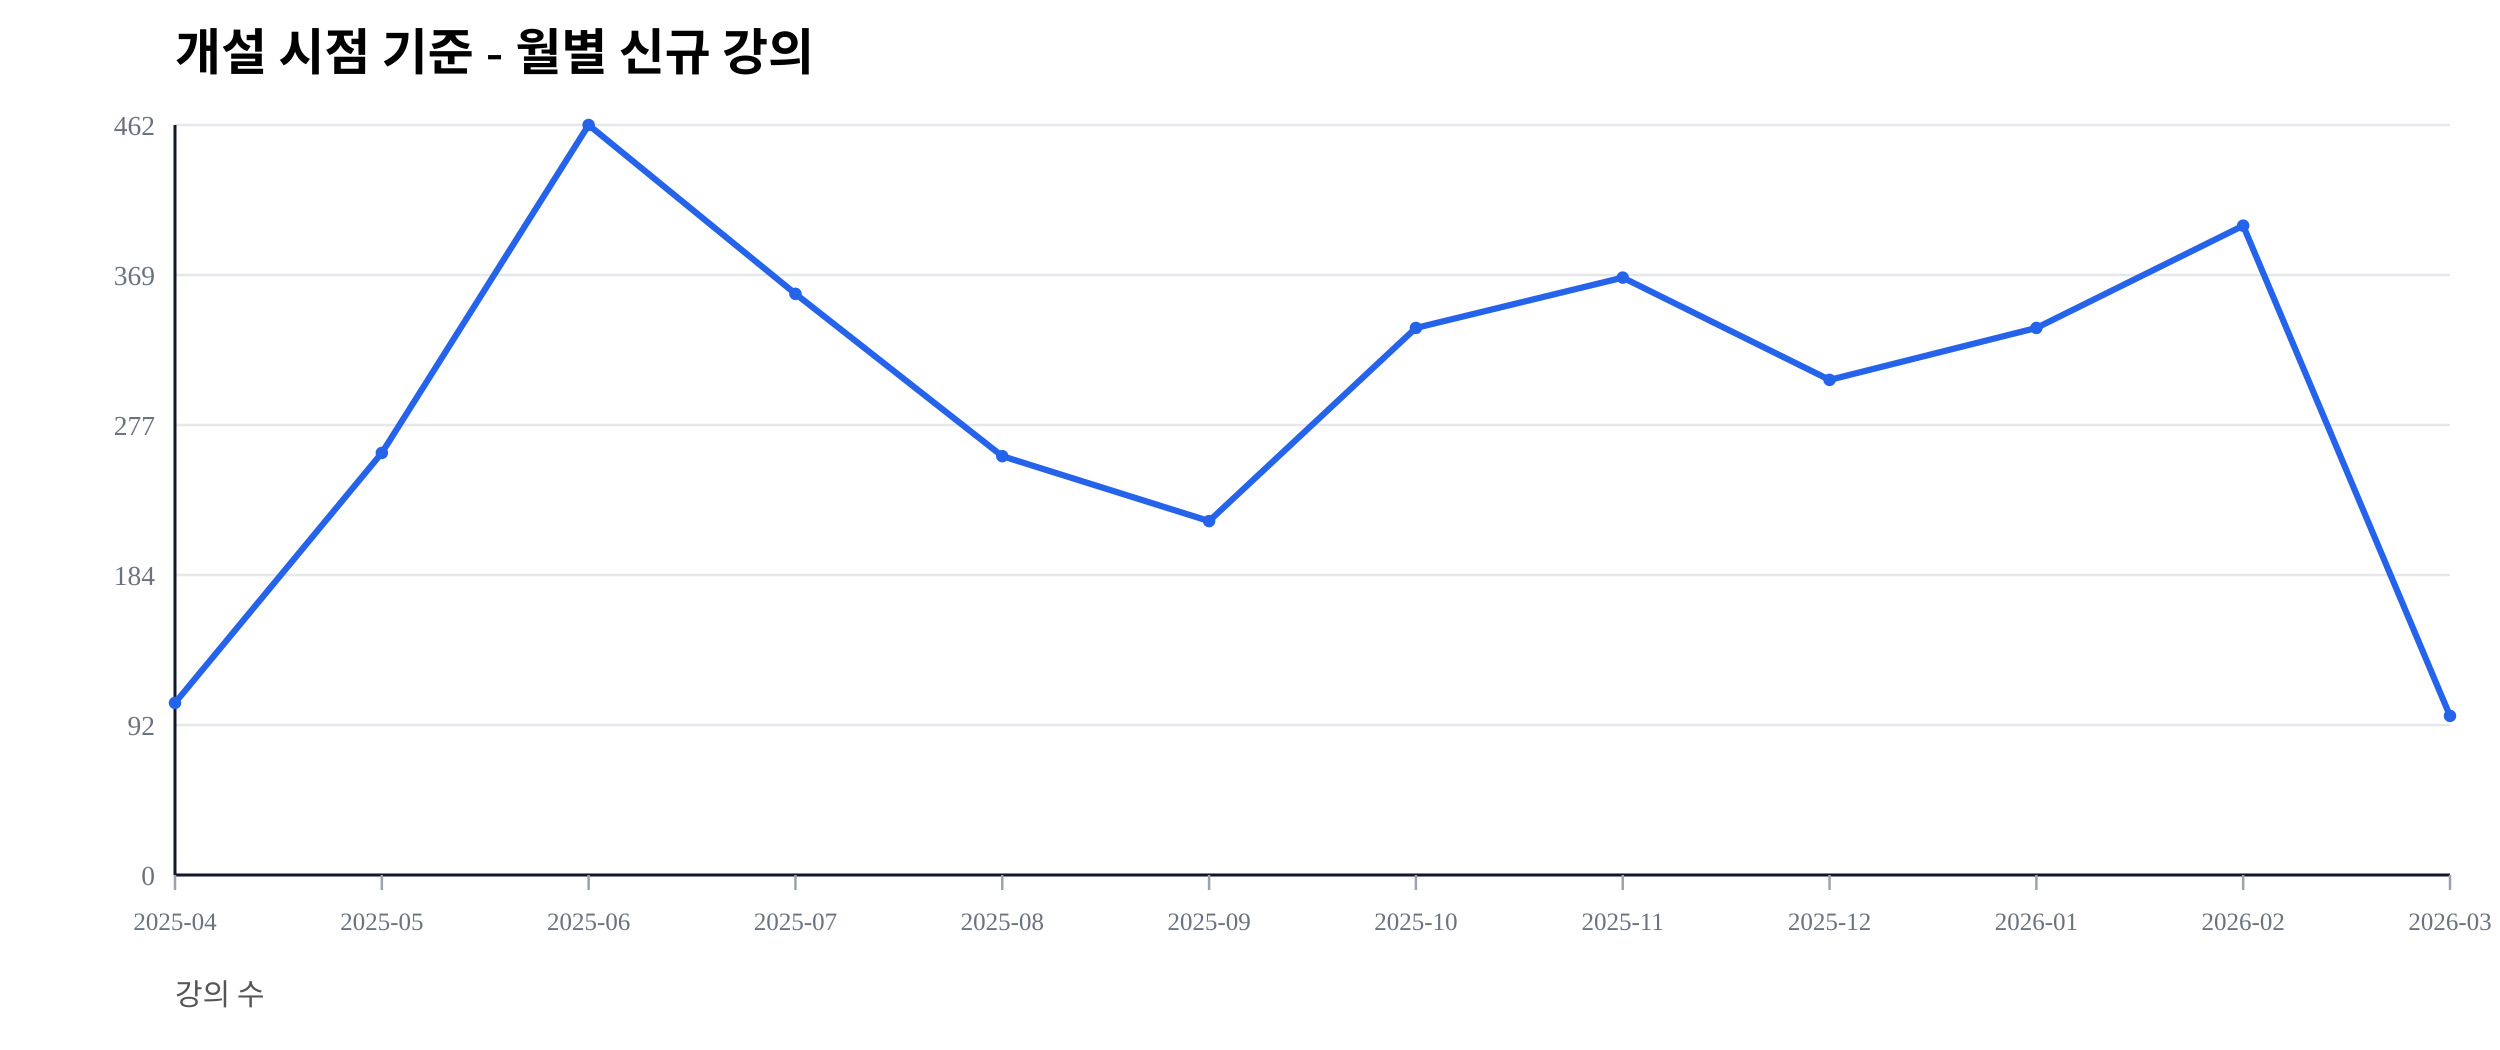
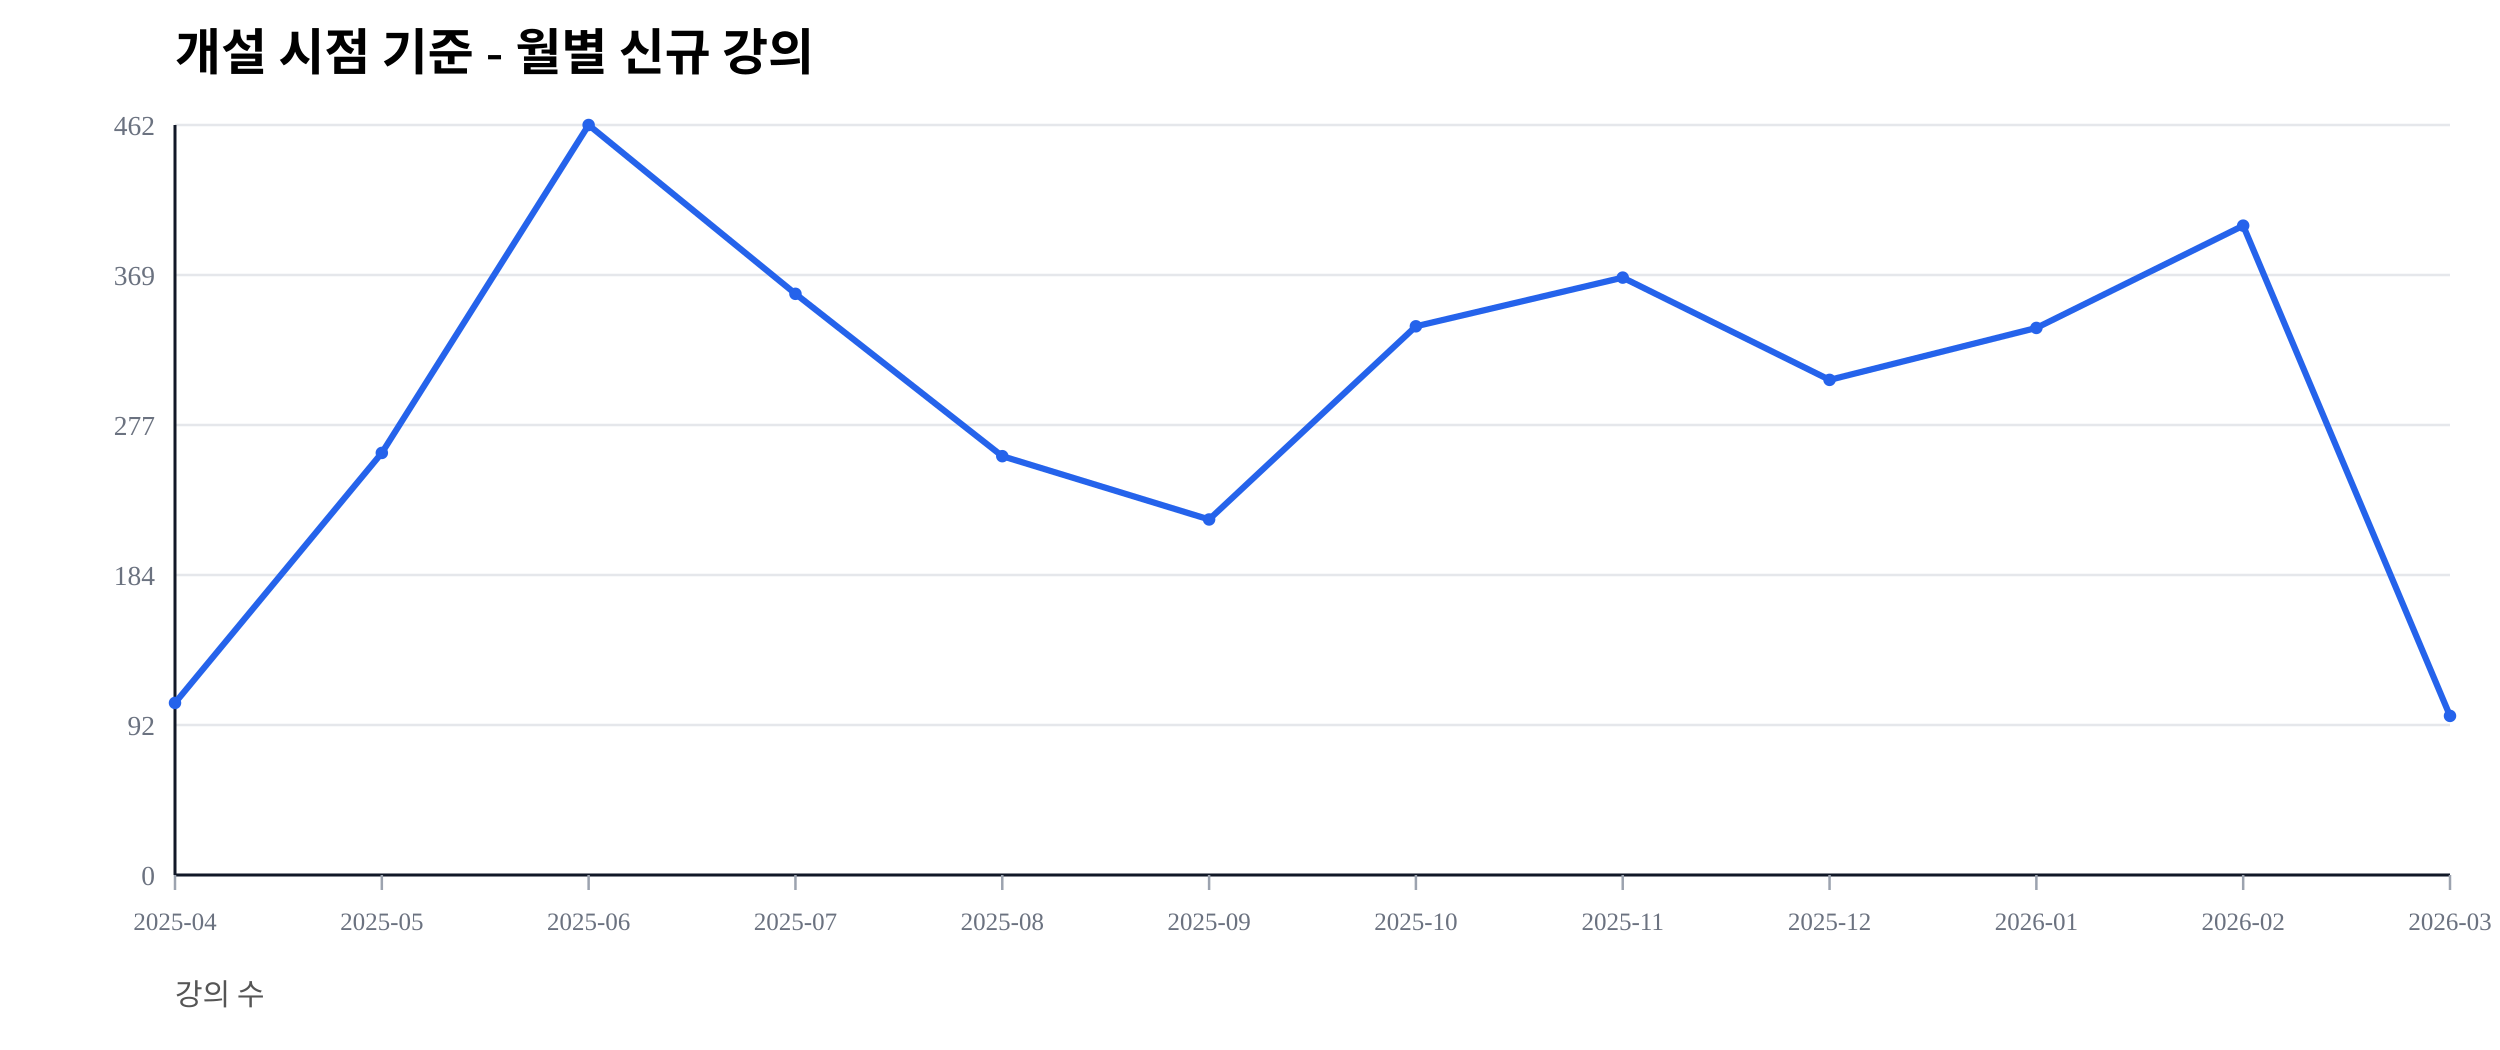
<svg xmlns="http://www.w3.org/2000/svg" width="1000" height="420" viewBox="0 0 1000 420">
  <rect width="100%" height="100%" fill="#ffffff" />
  <text x="70" y="28" font-size="20" font-weight="600">개설 시점 기준 - 월별 신규 강의</text>
  <text x="70" y="402" font-size="12" fill="#555">강의 수</text>
  <line x1="70" y1="350.00" x2="980" y2="350.00" stroke="#e5e7eb" stroke-width="1" />
  <text x="62" y="354.00" font-size="11" fill="#6b7280" text-anchor="end">0</text>
  <line x1="70" y1="290.00" x2="980" y2="290.00" stroke="#e5e7eb" stroke-width="1" />
  <text x="62" y="294.00" font-size="11" fill="#6b7280" text-anchor="end">92</text>
  <line x1="70" y1="230.00" x2="980" y2="230.00" stroke="#e5e7eb" stroke-width="1" />
  <text x="62" y="234.00" font-size="11" fill="#6b7280" text-anchor="end">184</text>
  <line x1="70" y1="170.00" x2="980" y2="170.00" stroke="#e5e7eb" stroke-width="1" />
  <text x="62" y="174.00" font-size="11" fill="#6b7280" text-anchor="end">277</text>
  <line x1="70" y1="110.00" x2="980" y2="110.00" stroke="#e5e7eb" stroke-width="1" />
  <text x="62" y="114.00" font-size="11" fill="#6b7280" text-anchor="end">369</text>
  <line x1="70" y1="50.00" x2="980" y2="50.00" stroke="#e5e7eb" stroke-width="1" />
  <text x="62" y="54.00" font-size="11" fill="#6b7280" text-anchor="end">462</text>
  <line x1="70" y1="350" x2="980" y2="350" stroke="#111827" stroke-width="1.2" />
  <line x1="70" y1="50" x2="70" y2="350" stroke="#111827" stroke-width="1.2" />
  <line x1="70.00" y1="350" x2="70.00" y2="356" stroke="#9ca3af" stroke-width="1" />
  <text x="70.00" y="372" font-size="10" fill="#6b7280" text-anchor="middle">2025-04</text>
  <line x1="152.73" y1="350" x2="152.73" y2="356" stroke="#9ca3af" stroke-width="1" />
  <text x="152.73" y="372" font-size="10" fill="#6b7280" text-anchor="middle">2025-05</text>
  <line x1="235.45" y1="350" x2="235.45" y2="356" stroke="#9ca3af" stroke-width="1" />
  <text x="235.45" y="372" font-size="10" fill="#6b7280" text-anchor="middle">2025-06</text>
  <line x1="318.18" y1="350" x2="318.18" y2="356" stroke="#9ca3af" stroke-width="1" />
  <text x="318.18" y="372" font-size="10" fill="#6b7280" text-anchor="middle">2025-07</text>
  <line x1="400.91" y1="350" x2="400.91" y2="356" stroke="#9ca3af" stroke-width="1" />
  <text x="400.91" y="372" font-size="10" fill="#6b7280" text-anchor="middle">2025-08</text>
  <line x1="483.64" y1="350" x2="483.64" y2="356" stroke="#9ca3af" stroke-width="1" />
  <text x="483.64" y="372" font-size="10" fill="#6b7280" text-anchor="middle">2025-09</text>
  <line x1="566.36" y1="350" x2="566.36" y2="356" stroke="#9ca3af" stroke-width="1" />
  <text x="566.36" y="372" font-size="10" fill="#6b7280" text-anchor="middle">2025-10</text>
  <line x1="649.09" y1="350" x2="649.09" y2="356" stroke="#9ca3af" stroke-width="1" />
  <text x="649.09" y="372" font-size="10" fill="#6b7280" text-anchor="middle">2025-11</text>
  <line x1="731.82" y1="350" x2="731.82" y2="356" stroke="#9ca3af" stroke-width="1" />
  <text x="731.82" y="372" font-size="10" fill="#6b7280" text-anchor="middle">2025-12</text>
  <line x1="814.55" y1="350" x2="814.55" y2="356" stroke="#9ca3af" stroke-width="1" />
  <text x="814.55" y="372" font-size="10" fill="#6b7280" text-anchor="middle">2026-01</text>
  <line x1="897.27" y1="350" x2="897.27" y2="356" stroke="#9ca3af" stroke-width="1" />
  <text x="897.27" y="372" font-size="10" fill="#6b7280" text-anchor="middle">2026-02</text>
  <line x1="980.00" y1="350" x2="980.00" y2="356" stroke="#9ca3af" stroke-width="1" />
  <text x="980.00" y="372" font-size="10" fill="#6b7280" text-anchor="middle">2026-03</text>
-   <polyline fill="none" stroke="#2563eb" stroke-width="2.5" points="70.00,281.17 152.73,181.17 235.45,50.00 318.18,117.53 400.91,182.47 483.64,208.44 566.36,131.17 649.09,111.04 731.82,151.95 814.55,131.17 897.27,90.26 980.00,286.36" />
+   <polyline fill="none" stroke="#2563eb" stroke-width="2.5" points="70.00,281.17 152.73,181.17 235.45,50.00 318.18,117.53 400.91,182.47 483.64,207.79 566.36,130.52 649.09,111.04 731.82,151.95 814.55,131.17 897.27,90.26 980.00,286.36" />
  <circle cx="70.00" cy="281.17" r="2.5" fill="#2563eb" />
  <circle cx="152.73" cy="181.17" r="2.5" fill="#2563eb" />
  <circle cx="235.45" cy="50.00" r="2.5" fill="#2563eb" />
  <circle cx="318.18" cy="117.53" r="2.5" fill="#2563eb" />
  <circle cx="400.91" cy="182.47" r="2.5" fill="#2563eb" />
-   <circle cx="483.64" cy="208.44" r="2.5" fill="#2563eb" />
-   <circle cx="566.36" cy="131.17" r="2.5" fill="#2563eb" />
+   <circle cx="483.64" cy="207.79" r="2.5" fill="#2563eb" />
+   <circle cx="566.36" cy="130.52" r="2.5" fill="#2563eb" />
  <circle cx="649.09" cy="111.04" r="2.5" fill="#2563eb" />
  <circle cx="731.82" cy="151.95" r="2.5" fill="#2563eb" />
  <circle cx="814.55" cy="131.17" r="2.5" fill="#2563eb" />
  <circle cx="897.27" cy="90.26" r="2.5" fill="#2563eb" />
  <circle cx="980.00" cy="286.36" r="2.5" fill="#2563eb" />
</svg>
